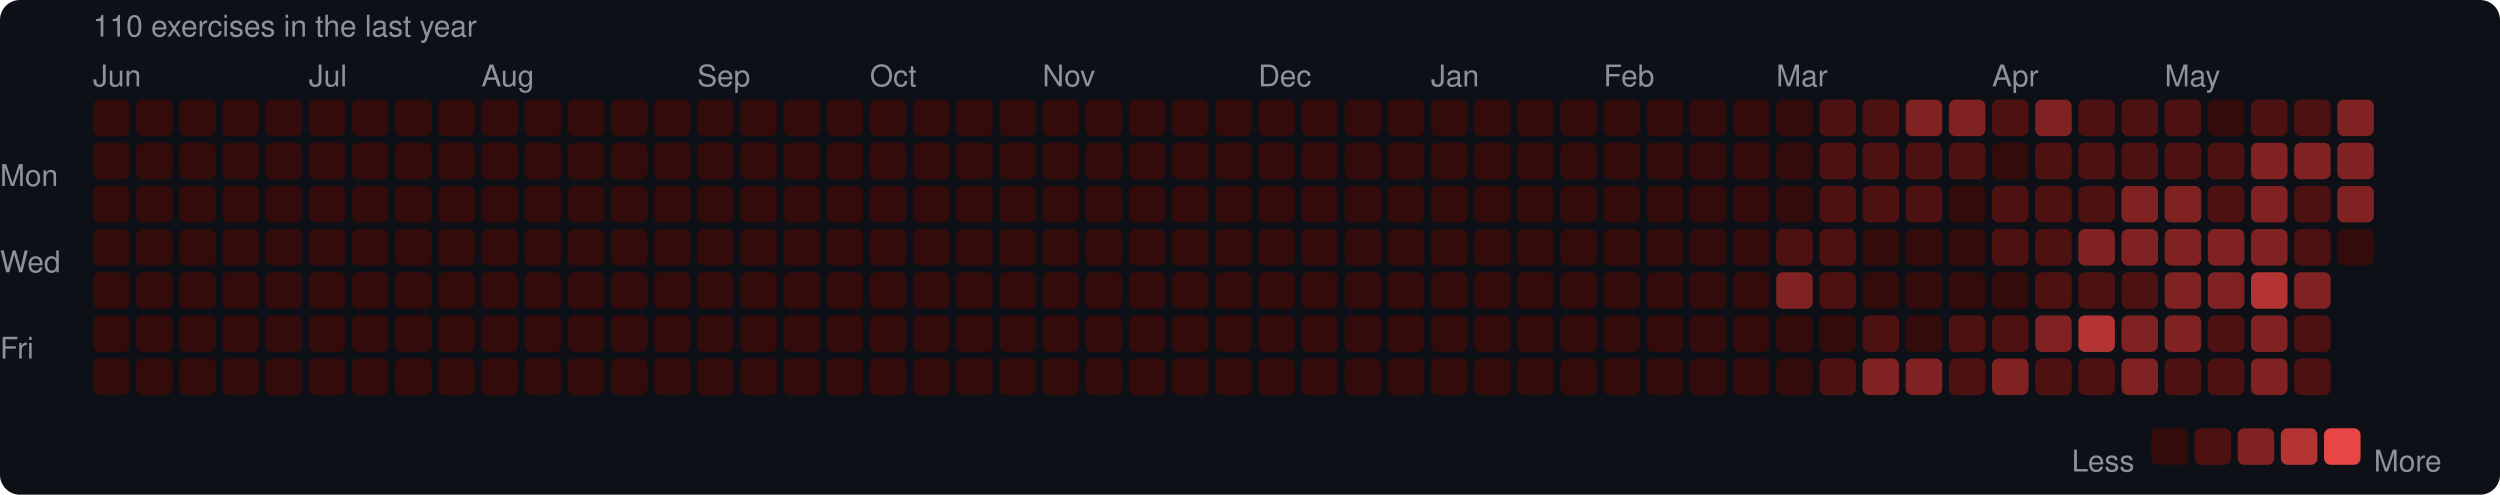
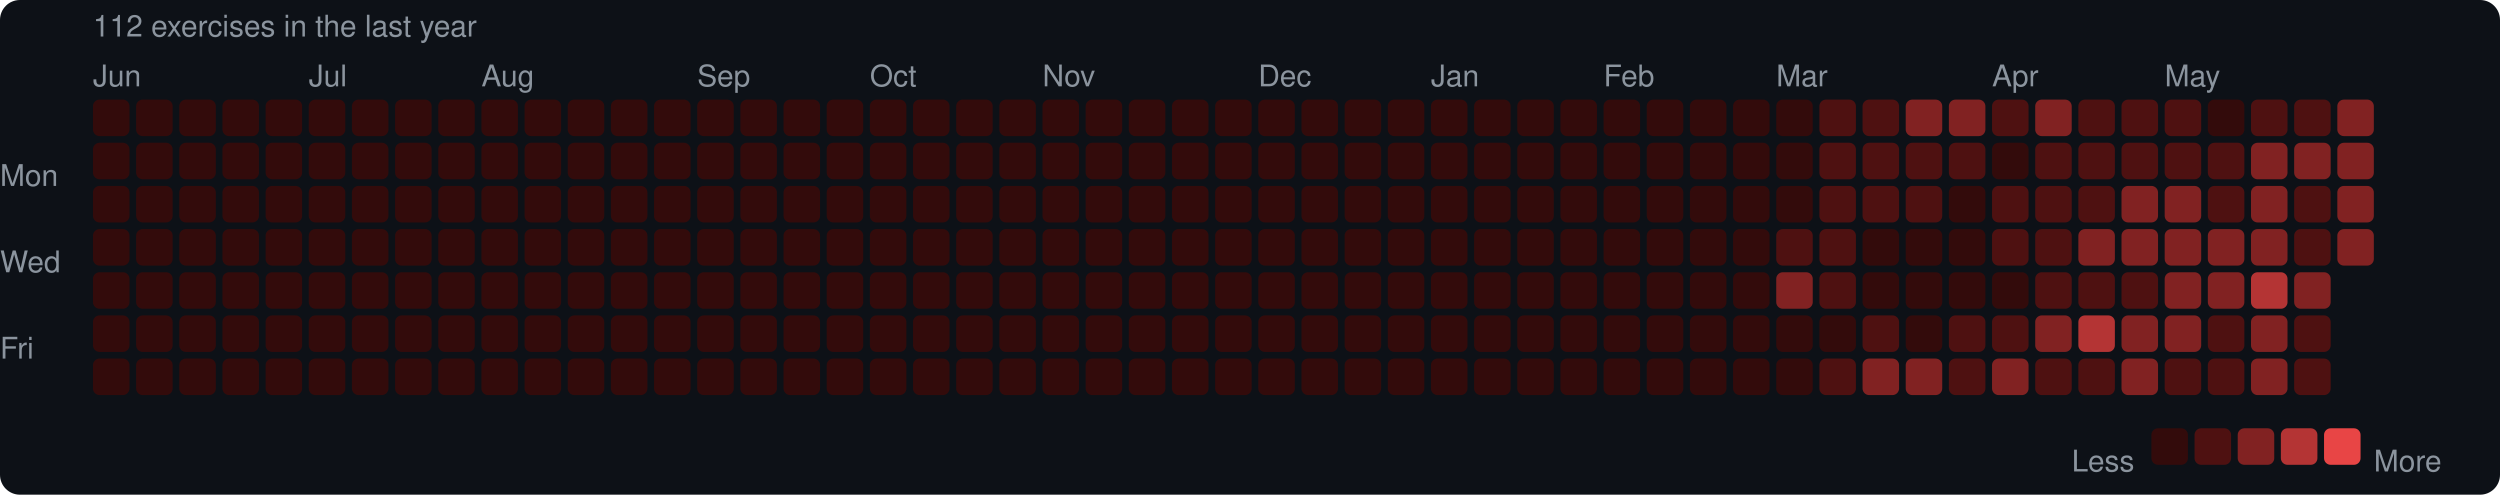
<svg xmlns="http://www.w3.org/2000/svg" width="753" height="149" viewBox="0 0 753 149">
  <rect width="753" height="149" rx="6" fill="#0d1117" />
  <style>text { font-family: -apple-system, BlinkMacSystemFont, "Segoe UI", Helvetica, Arial, sans-serif; fill: #8b949e; font-size: 9px; }</style>
-   <text x="28" y="11" font-size="9">110 exercises in the last year</text>
+   <text x="28" y="11" font-size="9">112 exercises in the last year</text>
  <text x="28" y="26">Jun</text>
  <text x="93" y="26">Jul</text>
  <text x="145" y="26">Aug</text>
  <text x="210" y="26">Sep</text>
  <text x="262" y="26">Oct</text>
  <text x="314" y="26">Nov</text>
  <text x="379" y="26">Dec</text>
  <text x="431" y="26">Jan</text>
  <text x="483" y="26">Feb</text>
  <text x="535" y="26">Mar</text>
  <text x="600" y="26">Apr</text>
  <text x="652" y="26">May</text>
  <text x="0" y="53" dominant-baseline="middle">Mon</text>
  <text x="0" y="79" dominant-baseline="middle">Wed</text>
  <text x="0" y="105" dominant-baseline="middle">Fri</text>
  <rect x="28" y="30" width="11" height="11" rx="2" fill="#330b0b" />
  <rect x="28" y="43" width="11" height="11" rx="2" fill="#330b0b" />
  <rect x="28" y="56" width="11" height="11" rx="2" fill="#330b0b" />
  <rect x="28" y="69" width="11" height="11" rx="2" fill="#330b0b" />
  <rect x="28" y="82" width="11" height="11" rx="2" fill="#330b0b" />
  <rect x="28" y="95" width="11" height="11" rx="2" fill="#330b0b" />
  <rect x="28" y="108" width="11" height="11" rx="2" fill="#330b0b" />
  <rect x="41" y="30" width="11" height="11" rx="2" fill="#330b0b" />
  <rect x="41" y="43" width="11" height="11" rx="2" fill="#330b0b" />
  <rect x="41" y="56" width="11" height="11" rx="2" fill="#330b0b" />
  <rect x="41" y="69" width="11" height="11" rx="2" fill="#330b0b" />
  <rect x="41" y="82" width="11" height="11" rx="2" fill="#330b0b" />
  <rect x="41" y="95" width="11" height="11" rx="2" fill="#330b0b" />
  <rect x="41" y="108" width="11" height="11" rx="2" fill="#330b0b" />
  <rect x="54" y="30" width="11" height="11" rx="2" fill="#330b0b" />
  <rect x="54" y="43" width="11" height="11" rx="2" fill="#330b0b" />
  <rect x="54" y="56" width="11" height="11" rx="2" fill="#330b0b" />
  <rect x="54" y="69" width="11" height="11" rx="2" fill="#330b0b" />
  <rect x="54" y="82" width="11" height="11" rx="2" fill="#330b0b" />
  <rect x="54" y="95" width="11" height="11" rx="2" fill="#330b0b" />
  <rect x="54" y="108" width="11" height="11" rx="2" fill="#330b0b" />
  <rect x="67" y="30" width="11" height="11" rx="2" fill="#330b0b" />
  <rect x="67" y="43" width="11" height="11" rx="2" fill="#330b0b" />
  <rect x="67" y="56" width="11" height="11" rx="2" fill="#330b0b" />
  <rect x="67" y="69" width="11" height="11" rx="2" fill="#330b0b" />
  <rect x="67" y="82" width="11" height="11" rx="2" fill="#330b0b" />
  <rect x="67" y="95" width="11" height="11" rx="2" fill="#330b0b" />
  <rect x="67" y="108" width="11" height="11" rx="2" fill="#330b0b" />
  <rect x="80" y="30" width="11" height="11" rx="2" fill="#330b0b" />
  <rect x="80" y="43" width="11" height="11" rx="2" fill="#330b0b" />
  <rect x="80" y="56" width="11" height="11" rx="2" fill="#330b0b" />
  <rect x="80" y="69" width="11" height="11" rx="2" fill="#330b0b" />
  <rect x="80" y="82" width="11" height="11" rx="2" fill="#330b0b" />
  <rect x="80" y="95" width="11" height="11" rx="2" fill="#330b0b" />
  <rect x="80" y="108" width="11" height="11" rx="2" fill="#330b0b" />
  <rect x="93" y="30" width="11" height="11" rx="2" fill="#330b0b" />
  <rect x="93" y="43" width="11" height="11" rx="2" fill="#330b0b" />
  <rect x="93" y="56" width="11" height="11" rx="2" fill="#330b0b" />
  <rect x="93" y="69" width="11" height="11" rx="2" fill="#330b0b" />
  <rect x="93" y="82" width="11" height="11" rx="2" fill="#330b0b" />
  <rect x="93" y="95" width="11" height="11" rx="2" fill="#330b0b" />
  <rect x="93" y="108" width="11" height="11" rx="2" fill="#330b0b" />
  <rect x="106" y="30" width="11" height="11" rx="2" fill="#330b0b" />
  <rect x="106" y="43" width="11" height="11" rx="2" fill="#330b0b" />
  <rect x="106" y="56" width="11" height="11" rx="2" fill="#330b0b" />
  <rect x="106" y="69" width="11" height="11" rx="2" fill="#330b0b" />
  <rect x="106" y="82" width="11" height="11" rx="2" fill="#330b0b" />
  <rect x="106" y="95" width="11" height="11" rx="2" fill="#330b0b" />
  <rect x="106" y="108" width="11" height="11" rx="2" fill="#330b0b" />
  <rect x="119" y="30" width="11" height="11" rx="2" fill="#330b0b" />
  <rect x="119" y="43" width="11" height="11" rx="2" fill="#330b0b" />
  <rect x="119" y="56" width="11" height="11" rx="2" fill="#330b0b" />
  <rect x="119" y="69" width="11" height="11" rx="2" fill="#330b0b" />
  <rect x="119" y="82" width="11" height="11" rx="2" fill="#330b0b" />
  <rect x="119" y="95" width="11" height="11" rx="2" fill="#330b0b" />
  <rect x="119" y="108" width="11" height="11" rx="2" fill="#330b0b" />
  <rect x="132" y="30" width="11" height="11" rx="2" fill="#330b0b" />
  <rect x="132" y="43" width="11" height="11" rx="2" fill="#330b0b" />
  <rect x="132" y="56" width="11" height="11" rx="2" fill="#330b0b" />
  <rect x="132" y="69" width="11" height="11" rx="2" fill="#330b0b" />
  <rect x="132" y="82" width="11" height="11" rx="2" fill="#330b0b" />
  <rect x="132" y="95" width="11" height="11" rx="2" fill="#330b0b" />
  <rect x="132" y="108" width="11" height="11" rx="2" fill="#330b0b" />
  <rect x="145" y="30" width="11" height="11" rx="2" fill="#330b0b" />
  <rect x="145" y="43" width="11" height="11" rx="2" fill="#330b0b" />
  <rect x="145" y="56" width="11" height="11" rx="2" fill="#330b0b" />
  <rect x="145" y="69" width="11" height="11" rx="2" fill="#330b0b" />
  <rect x="145" y="82" width="11" height="11" rx="2" fill="#330b0b" />
  <rect x="145" y="95" width="11" height="11" rx="2" fill="#330b0b" />
  <rect x="145" y="108" width="11" height="11" rx="2" fill="#330b0b" />
  <rect x="158" y="30" width="11" height="11" rx="2" fill="#330b0b" />
  <rect x="158" y="43" width="11" height="11" rx="2" fill="#330b0b" />
  <rect x="158" y="56" width="11" height="11" rx="2" fill="#330b0b" />
  <rect x="158" y="69" width="11" height="11" rx="2" fill="#330b0b" />
  <rect x="158" y="82" width="11" height="11" rx="2" fill="#330b0b" />
  <rect x="158" y="95" width="11" height="11" rx="2" fill="#330b0b" />
  <rect x="158" y="108" width="11" height="11" rx="2" fill="#330b0b" />
  <rect x="171" y="30" width="11" height="11" rx="2" fill="#330b0b" />
  <rect x="171" y="43" width="11" height="11" rx="2" fill="#330b0b" />
  <rect x="171" y="56" width="11" height="11" rx="2" fill="#330b0b" />
  <rect x="171" y="69" width="11" height="11" rx="2" fill="#330b0b" />
  <rect x="171" y="82" width="11" height="11" rx="2" fill="#330b0b" />
  <rect x="171" y="95" width="11" height="11" rx="2" fill="#330b0b" />
  <rect x="171" y="108" width="11" height="11" rx="2" fill="#330b0b" />
  <rect x="184" y="30" width="11" height="11" rx="2" fill="#330b0b" />
  <rect x="184" y="43" width="11" height="11" rx="2" fill="#330b0b" />
  <rect x="184" y="56" width="11" height="11" rx="2" fill="#330b0b" />
  <rect x="184" y="69" width="11" height="11" rx="2" fill="#330b0b" />
  <rect x="184" y="82" width="11" height="11" rx="2" fill="#330b0b" />
  <rect x="184" y="95" width="11" height="11" rx="2" fill="#330b0b" />
  <rect x="184" y="108" width="11" height="11" rx="2" fill="#330b0b" />
  <rect x="197" y="30" width="11" height="11" rx="2" fill="#330b0b" />
  <rect x="197" y="43" width="11" height="11" rx="2" fill="#330b0b" />
  <rect x="197" y="56" width="11" height="11" rx="2" fill="#330b0b" />
  <rect x="197" y="69" width="11" height="11" rx="2" fill="#330b0b" />
  <rect x="197" y="82" width="11" height="11" rx="2" fill="#330b0b" />
  <rect x="197" y="95" width="11" height="11" rx="2" fill="#330b0b" />
  <rect x="197" y="108" width="11" height="11" rx="2" fill="#330b0b" />
  <rect x="210" y="30" width="11" height="11" rx="2" fill="#330b0b" />
  <rect x="210" y="43" width="11" height="11" rx="2" fill="#330b0b" />
  <rect x="210" y="56" width="11" height="11" rx="2" fill="#330b0b" />
  <rect x="210" y="69" width="11" height="11" rx="2" fill="#330b0b" />
  <rect x="210" y="82" width="11" height="11" rx="2" fill="#330b0b" />
  <rect x="210" y="95" width="11" height="11" rx="2" fill="#330b0b" />
  <rect x="210" y="108" width="11" height="11" rx="2" fill="#330b0b" />
  <rect x="223" y="30" width="11" height="11" rx="2" fill="#330b0b" />
  <rect x="223" y="43" width="11" height="11" rx="2" fill="#330b0b" />
  <rect x="223" y="56" width="11" height="11" rx="2" fill="#330b0b" />
  <rect x="223" y="69" width="11" height="11" rx="2" fill="#330b0b" />
  <rect x="223" y="82" width="11" height="11" rx="2" fill="#330b0b" />
  <rect x="223" y="95" width="11" height="11" rx="2" fill="#330b0b" />
  <rect x="223" y="108" width="11" height="11" rx="2" fill="#330b0b" />
  <rect x="236" y="30" width="11" height="11" rx="2" fill="#330b0b" />
  <rect x="236" y="43" width="11" height="11" rx="2" fill="#330b0b" />
  <rect x="236" y="56" width="11" height="11" rx="2" fill="#330b0b" />
  <rect x="236" y="69" width="11" height="11" rx="2" fill="#330b0b" />
  <rect x="236" y="82" width="11" height="11" rx="2" fill="#330b0b" />
  <rect x="236" y="95" width="11" height="11" rx="2" fill="#330b0b" />
  <rect x="236" y="108" width="11" height="11" rx="2" fill="#330b0b" />
  <rect x="249" y="30" width="11" height="11" rx="2" fill="#330b0b" />
  <rect x="249" y="43" width="11" height="11" rx="2" fill="#330b0b" />
  <rect x="249" y="56" width="11" height="11" rx="2" fill="#330b0b" />
  <rect x="249" y="69" width="11" height="11" rx="2" fill="#330b0b" />
  <rect x="249" y="82" width="11" height="11" rx="2" fill="#330b0b" />
  <rect x="249" y="95" width="11" height="11" rx="2" fill="#330b0b" />
  <rect x="249" y="108" width="11" height="11" rx="2" fill="#330b0b" />
  <rect x="262" y="30" width="11" height="11" rx="2" fill="#330b0b" />
  <rect x="262" y="43" width="11" height="11" rx="2" fill="#330b0b" />
  <rect x="262" y="56" width="11" height="11" rx="2" fill="#330b0b" />
  <rect x="262" y="69" width="11" height="11" rx="2" fill="#330b0b" />
  <rect x="262" y="82" width="11" height="11" rx="2" fill="#330b0b" />
  <rect x="262" y="95" width="11" height="11" rx="2" fill="#330b0b" />
  <rect x="262" y="108" width="11" height="11" rx="2" fill="#330b0b" />
  <rect x="275" y="30" width="11" height="11" rx="2" fill="#330b0b" />
  <rect x="275" y="43" width="11" height="11" rx="2" fill="#330b0b" />
  <rect x="275" y="56" width="11" height="11" rx="2" fill="#330b0b" />
  <rect x="275" y="69" width="11" height="11" rx="2" fill="#330b0b" />
  <rect x="275" y="82" width="11" height="11" rx="2" fill="#330b0b" />
  <rect x="275" y="95" width="11" height="11" rx="2" fill="#330b0b" />
  <rect x="275" y="108" width="11" height="11" rx="2" fill="#330b0b" />
  <rect x="288" y="30" width="11" height="11" rx="2" fill="#330b0b" />
  <rect x="288" y="43" width="11" height="11" rx="2" fill="#330b0b" />
  <rect x="288" y="56" width="11" height="11" rx="2" fill="#330b0b" />
  <rect x="288" y="69" width="11" height="11" rx="2" fill="#330b0b" />
  <rect x="288" y="82" width="11" height="11" rx="2" fill="#330b0b" />
  <rect x="288" y="95" width="11" height="11" rx="2" fill="#330b0b" />
  <rect x="288" y="108" width="11" height="11" rx="2" fill="#330b0b" />
  <rect x="301" y="30" width="11" height="11" rx="2" fill="#330b0b" />
  <rect x="301" y="43" width="11" height="11" rx="2" fill="#330b0b" />
  <rect x="301" y="56" width="11" height="11" rx="2" fill="#330b0b" />
  <rect x="301" y="69" width="11" height="11" rx="2" fill="#330b0b" />
  <rect x="301" y="82" width="11" height="11" rx="2" fill="#330b0b" />
  <rect x="301" y="95" width="11" height="11" rx="2" fill="#330b0b" />
  <rect x="301" y="108" width="11" height="11" rx="2" fill="#330b0b" />
  <rect x="314" y="30" width="11" height="11" rx="2" fill="#330b0b" />
  <rect x="314" y="43" width="11" height="11" rx="2" fill="#330b0b" />
  <rect x="314" y="56" width="11" height="11" rx="2" fill="#330b0b" />
  <rect x="314" y="69" width="11" height="11" rx="2" fill="#330b0b" />
  <rect x="314" y="82" width="11" height="11" rx="2" fill="#330b0b" />
  <rect x="314" y="95" width="11" height="11" rx="2" fill="#330b0b" />
  <rect x="314" y="108" width="11" height="11" rx="2" fill="#330b0b" />
  <rect x="327" y="30" width="11" height="11" rx="2" fill="#330b0b" />
  <rect x="327" y="43" width="11" height="11" rx="2" fill="#330b0b" />
  <rect x="327" y="56" width="11" height="11" rx="2" fill="#330b0b" />
  <rect x="327" y="69" width="11" height="11" rx="2" fill="#330b0b" />
  <rect x="327" y="82" width="11" height="11" rx="2" fill="#330b0b" />
  <rect x="327" y="95" width="11" height="11" rx="2" fill="#330b0b" />
  <rect x="327" y="108" width="11" height="11" rx="2" fill="#330b0b" />
  <rect x="340" y="30" width="11" height="11" rx="2" fill="#330b0b" />
  <rect x="340" y="43" width="11" height="11" rx="2" fill="#330b0b" />
  <rect x="340" y="56" width="11" height="11" rx="2" fill="#330b0b" />
  <rect x="340" y="69" width="11" height="11" rx="2" fill="#330b0b" />
  <rect x="340" y="82" width="11" height="11" rx="2" fill="#330b0b" />
  <rect x="340" y="95" width="11" height="11" rx="2" fill="#330b0b" />
  <rect x="340" y="108" width="11" height="11" rx="2" fill="#330b0b" />
  <rect x="353" y="30" width="11" height="11" rx="2" fill="#330b0b" />
  <rect x="353" y="43" width="11" height="11" rx="2" fill="#330b0b" />
  <rect x="353" y="56" width="11" height="11" rx="2" fill="#330b0b" />
  <rect x="353" y="69" width="11" height="11" rx="2" fill="#330b0b" />
  <rect x="353" y="82" width="11" height="11" rx="2" fill="#330b0b" />
  <rect x="353" y="95" width="11" height="11" rx="2" fill="#330b0b" />
  <rect x="353" y="108" width="11" height="11" rx="2" fill="#330b0b" />
  <rect x="366" y="30" width="11" height="11" rx="2" fill="#330b0b" />
  <rect x="366" y="43" width="11" height="11" rx="2" fill="#330b0b" />
  <rect x="366" y="56" width="11" height="11" rx="2" fill="#330b0b" />
  <rect x="366" y="69" width="11" height="11" rx="2" fill="#330b0b" />
  <rect x="366" y="82" width="11" height="11" rx="2" fill="#330b0b" />
  <rect x="366" y="95" width="11" height="11" rx="2" fill="#330b0b" />
  <rect x="366" y="108" width="11" height="11" rx="2" fill="#330b0b" />
  <rect x="379" y="30" width="11" height="11" rx="2" fill="#330b0b" />
  <rect x="379" y="43" width="11" height="11" rx="2" fill="#330b0b" />
  <rect x="379" y="56" width="11" height="11" rx="2" fill="#330b0b" />
  <rect x="379" y="69" width="11" height="11" rx="2" fill="#330b0b" />
  <rect x="379" y="82" width="11" height="11" rx="2" fill="#330b0b" />
  <rect x="379" y="95" width="11" height="11" rx="2" fill="#330b0b" />
  <rect x="379" y="108" width="11" height="11" rx="2" fill="#330b0b" />
  <rect x="392" y="30" width="11" height="11" rx="2" fill="#330b0b" />
  <rect x="392" y="43" width="11" height="11" rx="2" fill="#330b0b" />
  <rect x="392" y="56" width="11" height="11" rx="2" fill="#330b0b" />
  <rect x="392" y="69" width="11" height="11" rx="2" fill="#330b0b" />
  <rect x="392" y="82" width="11" height="11" rx="2" fill="#330b0b" />
  <rect x="392" y="95" width="11" height="11" rx="2" fill="#330b0b" />
  <rect x="392" y="108" width="11" height="11" rx="2" fill="#330b0b" />
  <rect x="405" y="30" width="11" height="11" rx="2" fill="#330b0b" />
  <rect x="405" y="43" width="11" height="11" rx="2" fill="#330b0b" />
  <rect x="405" y="56" width="11" height="11" rx="2" fill="#330b0b" />
  <rect x="405" y="69" width="11" height="11" rx="2" fill="#330b0b" />
  <rect x="405" y="82" width="11" height="11" rx="2" fill="#330b0b" />
  <rect x="405" y="95" width="11" height="11" rx="2" fill="#330b0b" />
  <rect x="405" y="108" width="11" height="11" rx="2" fill="#330b0b" />
  <rect x="418" y="30" width="11" height="11" rx="2" fill="#330b0b" />
  <rect x="418" y="43" width="11" height="11" rx="2" fill="#330b0b" />
  <rect x="418" y="56" width="11" height="11" rx="2" fill="#330b0b" />
  <rect x="418" y="69" width="11" height="11" rx="2" fill="#330b0b" />
  <rect x="418" y="82" width="11" height="11" rx="2" fill="#330b0b" />
  <rect x="418" y="95" width="11" height="11" rx="2" fill="#330b0b" />
  <rect x="418" y="108" width="11" height="11" rx="2" fill="#330b0b" />
  <rect x="431" y="30" width="11" height="11" rx="2" fill="#330b0b" />
  <rect x="431" y="43" width="11" height="11" rx="2" fill="#330b0b" />
  <rect x="431" y="56" width="11" height="11" rx="2" fill="#330b0b" />
  <rect x="431" y="69" width="11" height="11" rx="2" fill="#330b0b" />
  <rect x="431" y="82" width="11" height="11" rx="2" fill="#330b0b" />
  <rect x="431" y="95" width="11" height="11" rx="2" fill="#330b0b" />
  <rect x="431" y="108" width="11" height="11" rx="2" fill="#330b0b" />
  <rect x="444" y="30" width="11" height="11" rx="2" fill="#330b0b" />
  <rect x="444" y="43" width="11" height="11" rx="2" fill="#330b0b" />
  <rect x="444" y="56" width="11" height="11" rx="2" fill="#330b0b" />
  <rect x="444" y="69" width="11" height="11" rx="2" fill="#330b0b" />
  <rect x="444" y="82" width="11" height="11" rx="2" fill="#330b0b" />
  <rect x="444" y="95" width="11" height="11" rx="2" fill="#330b0b" />
  <rect x="444" y="108" width="11" height="11" rx="2" fill="#330b0b" />
  <rect x="457" y="30" width="11" height="11" rx="2" fill="#330b0b" />
  <rect x="457" y="43" width="11" height="11" rx="2" fill="#330b0b" />
  <rect x="457" y="56" width="11" height="11" rx="2" fill="#330b0b" />
  <rect x="457" y="69" width="11" height="11" rx="2" fill="#330b0b" />
  <rect x="457" y="82" width="11" height="11" rx="2" fill="#330b0b" />
  <rect x="457" y="95" width="11" height="11" rx="2" fill="#330b0b" />
  <rect x="457" y="108" width="11" height="11" rx="2" fill="#330b0b" />
  <rect x="470" y="30" width="11" height="11" rx="2" fill="#330b0b" />
  <rect x="470" y="43" width="11" height="11" rx="2" fill="#330b0b" />
  <rect x="470" y="56" width="11" height="11" rx="2" fill="#330b0b" />
  <rect x="470" y="69" width="11" height="11" rx="2" fill="#330b0b" />
  <rect x="470" y="82" width="11" height="11" rx="2" fill="#330b0b" />
  <rect x="470" y="95" width="11" height="11" rx="2" fill="#330b0b" />
  <rect x="470" y="108" width="11" height="11" rx="2" fill="#330b0b" />
  <rect x="483" y="30" width="11" height="11" rx="2" fill="#330b0b" />
  <rect x="483" y="43" width="11" height="11" rx="2" fill="#330b0b" />
  <rect x="483" y="56" width="11" height="11" rx="2" fill="#330b0b" />
  <rect x="483" y="69" width="11" height="11" rx="2" fill="#330b0b" />
  <rect x="483" y="82" width="11" height="11" rx="2" fill="#330b0b" />
  <rect x="483" y="95" width="11" height="11" rx="2" fill="#330b0b" />
  <rect x="483" y="108" width="11" height="11" rx="2" fill="#330b0b" />
  <rect x="496" y="30" width="11" height="11" rx="2" fill="#330b0b" />
  <rect x="496" y="43" width="11" height="11" rx="2" fill="#330b0b" />
  <rect x="496" y="56" width="11" height="11" rx="2" fill="#330b0b" />
  <rect x="496" y="69" width="11" height="11" rx="2" fill="#330b0b" />
  <rect x="496" y="82" width="11" height="11" rx="2" fill="#330b0b" />
  <rect x="496" y="95" width="11" height="11" rx="2" fill="#330b0b" />
  <rect x="496" y="108" width="11" height="11" rx="2" fill="#330b0b" />
  <rect x="509" y="30" width="11" height="11" rx="2" fill="#330b0b" />
  <rect x="509" y="43" width="11" height="11" rx="2" fill="#330b0b" />
  <rect x="509" y="56" width="11" height="11" rx="2" fill="#330b0b" />
  <rect x="509" y="69" width="11" height="11" rx="2" fill="#330b0b" />
  <rect x="509" y="82" width="11" height="11" rx="2" fill="#330b0b" />
  <rect x="509" y="95" width="11" height="11" rx="2" fill="#330b0b" />
  <rect x="509" y="108" width="11" height="11" rx="2" fill="#330b0b" />
  <rect x="522" y="30" width="11" height="11" rx="2" fill="#330b0b" />
  <rect x="522" y="43" width="11" height="11" rx="2" fill="#330b0b" />
  <rect x="522" y="56" width="11" height="11" rx="2" fill="#330b0b" />
  <rect x="522" y="69" width="11" height="11" rx="2" fill="#330b0b" />
  <rect x="522" y="82" width="11" height="11" rx="2" fill="#330b0b" />
  <rect x="522" y="95" width="11" height="11" rx="2" fill="#330b0b" />
  <rect x="522" y="108" width="11" height="11" rx="2" fill="#330b0b" />
  <rect x="535" y="30" width="11" height="11" rx="2" fill="#330b0b" />
  <rect x="535" y="43" width="11" height="11" rx="2" fill="#330b0b" />
  <rect x="535" y="56" width="11" height="11" rx="2" fill="#330b0b" />
  <rect x="535" y="69" width="11" height="11" rx="2" fill="#4e1111" />
  <rect x="535" y="82" width="11" height="11" rx="2" fill="#812222" />
  <rect x="535" y="95" width="11" height="11" rx="2" fill="#330b0b" />
  <rect x="535" y="108" width="11" height="11" rx="2" fill="#330b0b" />
  <rect x="548" y="30" width="11" height="11" rx="2" fill="#4e1111" />
  <rect x="548" y="43" width="11" height="11" rx="2" fill="#4e1111" />
  <rect x="548" y="56" width="11" height="11" rx="2" fill="#4e1111" />
  <rect x="548" y="69" width="11" height="11" rx="2" fill="#4e1111" />
  <rect x="548" y="82" width="11" height="11" rx="2" fill="#4e1111" />
  <rect x="548" y="95" width="11" height="11" rx="2" fill="#330b0b" />
  <rect x="548" y="108" width="11" height="11" rx="2" fill="#4e1111" />
  <rect x="561" y="30" width="11" height="11" rx="2" fill="#4e1111" />
  <rect x="561" y="43" width="11" height="11" rx="2" fill="#4e1111" />
  <rect x="561" y="56" width="11" height="11" rx="2" fill="#4e1111" />
  <rect x="561" y="69" width="11" height="11" rx="2" fill="#330b0b" />
  <rect x="561" y="82" width="11" height="11" rx="2" fill="#330b0b" />
  <rect x="561" y="95" width="11" height="11" rx="2" fill="#4e1111" />
  <rect x="561" y="108" width="11" height="11" rx="2" fill="#812222" />
  <rect x="574" y="30" width="11" height="11" rx="2" fill="#812222" />
  <rect x="574" y="43" width="11" height="11" rx="2" fill="#4e1111" />
  <rect x="574" y="56" width="11" height="11" rx="2" fill="#4e1111" />
  <rect x="574" y="69" width="11" height="11" rx="2" fill="#330b0b" />
  <rect x="574" y="82" width="11" height="11" rx="2" fill="#330b0b" />
  <rect x="574" y="95" width="11" height="11" rx="2" fill="#330b0b" />
  <rect x="574" y="108" width="11" height="11" rx="2" fill="#812222" />
  <rect x="587" y="30" width="11" height="11" rx="2" fill="#812222" />
  <rect x="587" y="43" width="11" height="11" rx="2" fill="#4e1111" />
  <rect x="587" y="56" width="11" height="11" rx="2" fill="#330b0b" />
  <rect x="587" y="69" width="11" height="11" rx="2" fill="#330b0b" />
  <rect x="587" y="82" width="11" height="11" rx="2" fill="#330b0b" />
  <rect x="587" y="95" width="11" height="11" rx="2" fill="#4e1111" />
  <rect x="587" y="108" width="11" height="11" rx="2" fill="#4e1111" />
  <rect x="600" y="30" width="11" height="11" rx="2" fill="#4e1111" />
  <rect x="600" y="43" width="11" height="11" rx="2" fill="#330b0b" />
  <rect x="600" y="56" width="11" height="11" rx="2" fill="#4e1111" />
  <rect x="600" y="69" width="11" height="11" rx="2" fill="#4e1111" />
  <rect x="600" y="82" width="11" height="11" rx="2" fill="#330b0b" />
  <rect x="600" y="95" width="11" height="11" rx="2" fill="#4e1111" />
  <rect x="600" y="108" width="11" height="11" rx="2" fill="#812222" />
  <rect x="613" y="30" width="11" height="11" rx="2" fill="#812222" />
  <rect x="613" y="43" width="11" height="11" rx="2" fill="#4e1111" />
  <rect x="613" y="56" width="11" height="11" rx="2" fill="#4e1111" />
  <rect x="613" y="69" width="11" height="11" rx="2" fill="#4e1111" />
  <rect x="613" y="82" width="11" height="11" rx="2" fill="#4e1111" />
  <rect x="613" y="95" width="11" height="11" rx="2" fill="#812222" />
  <rect x="613" y="108" width="11" height="11" rx="2" fill="#4e1111" />
  <rect x="626" y="30" width="11" height="11" rx="2" fill="#4e1111" />
  <rect x="626" y="43" width="11" height="11" rx="2" fill="#4e1111" />
  <rect x="626" y="56" width="11" height="11" rx="2" fill="#4e1111" />
  <rect x="626" y="69" width="11" height="11" rx="2" fill="#812222" />
  <rect x="626" y="82" width="11" height="11" rx="2" fill="#4e1111" />
  <rect x="626" y="95" width="11" height="11" rx="2" fill="#b43434" />
  <rect x="626" y="108" width="11" height="11" rx="2" fill="#4e1111" />
  <rect x="639" y="30" width="11" height="11" rx="2" fill="#4e1111" />
  <rect x="639" y="43" width="11" height="11" rx="2" fill="#4e1111" />
  <rect x="639" y="56" width="11" height="11" rx="2" fill="#812222" />
  <rect x="639" y="69" width="11" height="11" rx="2" fill="#812222" />
  <rect x="639" y="82" width="11" height="11" rx="2" fill="#4e1111" />
  <rect x="639" y="95" width="11" height="11" rx="2" fill="#812222" />
  <rect x="639" y="108" width="11" height="11" rx="2" fill="#812222" />
  <rect x="652" y="30" width="11" height="11" rx="2" fill="#4e1111" />
  <rect x="652" y="43" width="11" height="11" rx="2" fill="#4e1111" />
  <rect x="652" y="56" width="11" height="11" rx="2" fill="#812222" />
  <rect x="652" y="69" width="11" height="11" rx="2" fill="#812222" />
  <rect x="652" y="82" width="11" height="11" rx="2" fill="#812222" />
  <rect x="652" y="95" width="11" height="11" rx="2" fill="#812222" />
  <rect x="652" y="108" width="11" height="11" rx="2" fill="#4e1111" />
  <rect x="665" y="30" width="11" height="11" rx="2" fill="#330b0b" />
  <rect x="665" y="43" width="11" height="11" rx="2" fill="#4e1111" />
  <rect x="665" y="56" width="11" height="11" rx="2" fill="#4e1111" />
  <rect x="665" y="69" width="11" height="11" rx="2" fill="#812222" />
  <rect x="665" y="82" width="11" height="11" rx="2" fill="#812222" />
  <rect x="665" y="95" width="11" height="11" rx="2" fill="#4e1111" />
  <rect x="665" y="108" width="11" height="11" rx="2" fill="#4e1111" />
  <rect x="678" y="30" width="11" height="11" rx="2" fill="#4e1111" />
  <rect x="678" y="43" width="11" height="11" rx="2" fill="#812222" />
  <rect x="678" y="56" width="11" height="11" rx="2" fill="#812222" />
  <rect x="678" y="69" width="11" height="11" rx="2" fill="#812222" />
  <rect x="678" y="82" width="11" height="11" rx="2" fill="#b43434" />
  <rect x="678" y="95" width="11" height="11" rx="2" fill="#812222" />
  <rect x="678" y="108" width="11" height="11" rx="2" fill="#812222" />
  <rect x="691" y="30" width="11" height="11" rx="2" fill="#4e1111" />
  <rect x="691" y="43" width="11" height="11" rx="2" fill="#812222" />
  <rect x="691" y="56" width="11" height="11" rx="2" fill="#4e1111" />
  <rect x="691" y="69" width="11" height="11" rx="2" fill="#4e1111" />
  <rect x="691" y="82" width="11" height="11" rx="2" fill="#812222" />
  <rect x="691" y="95" width="11" height="11" rx="2" fill="#4e1111" />
  <rect x="691" y="108" width="11" height="11" rx="2" fill="#4e1111" />
  <rect x="704" y="30" width="11" height="11" rx="2" fill="#812222" />
  <rect x="704" y="43" width="11" height="11" rx="2" fill="#812222" />
  <rect x="704" y="56" width="11" height="11" rx="2" fill="#812222" />
-   <rect x="704" y="69" width="11" height="11" rx="2" fill="#330b0b" />
+   <rect x="704" y="69" width="11" height="11" rx="2" fill="#812222" />
  <text x="624" y="139" dominant-baseline="middle">Less</text>
  <rect x="648" y="129" width="11" height="11" rx="2" fill="#330b0b" />
  <rect x="661" y="129" width="11" height="11" rx="2" fill="#4e1111" />
  <rect x="674" y="129" width="11" height="11" rx="2" fill="#812222" />
  <rect x="687" y="129" width="11" height="11" rx="2" fill="#b43434" />
  <rect x="700" y="129" width="11" height="11" rx="2" fill="#e84545" />
  <text x="715" y="139" dominant-baseline="middle">More</text>
</svg>
